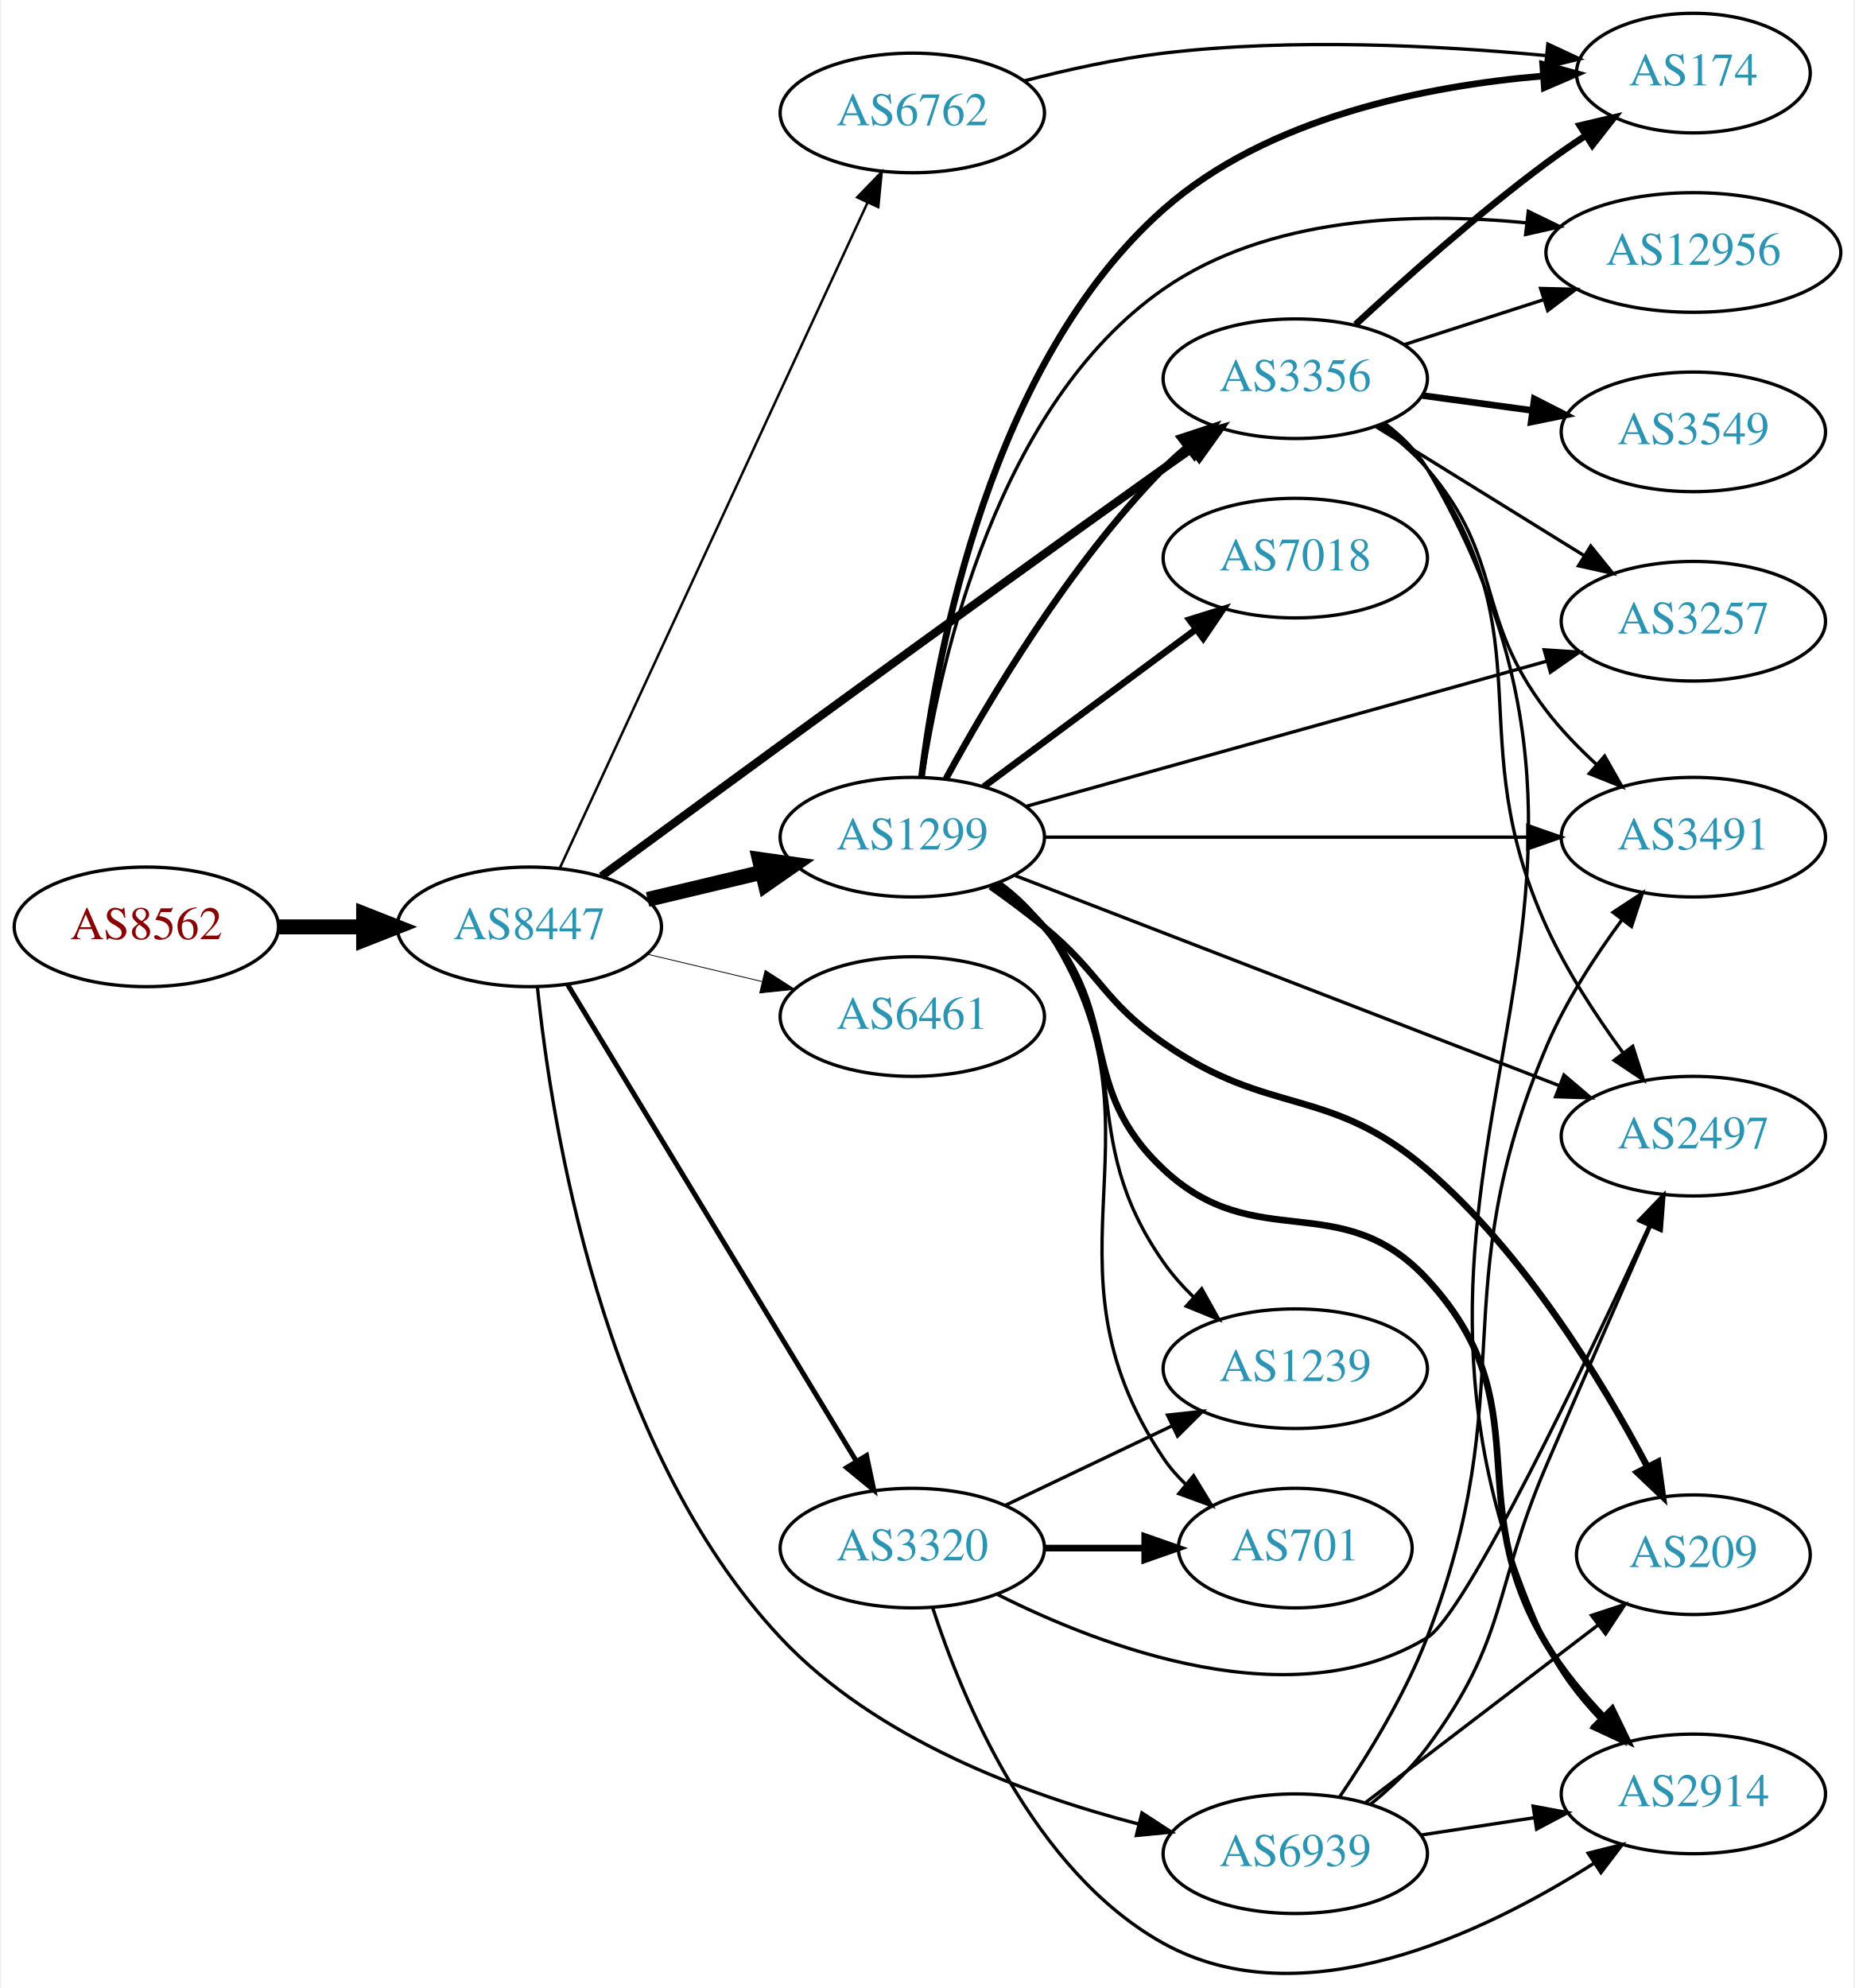
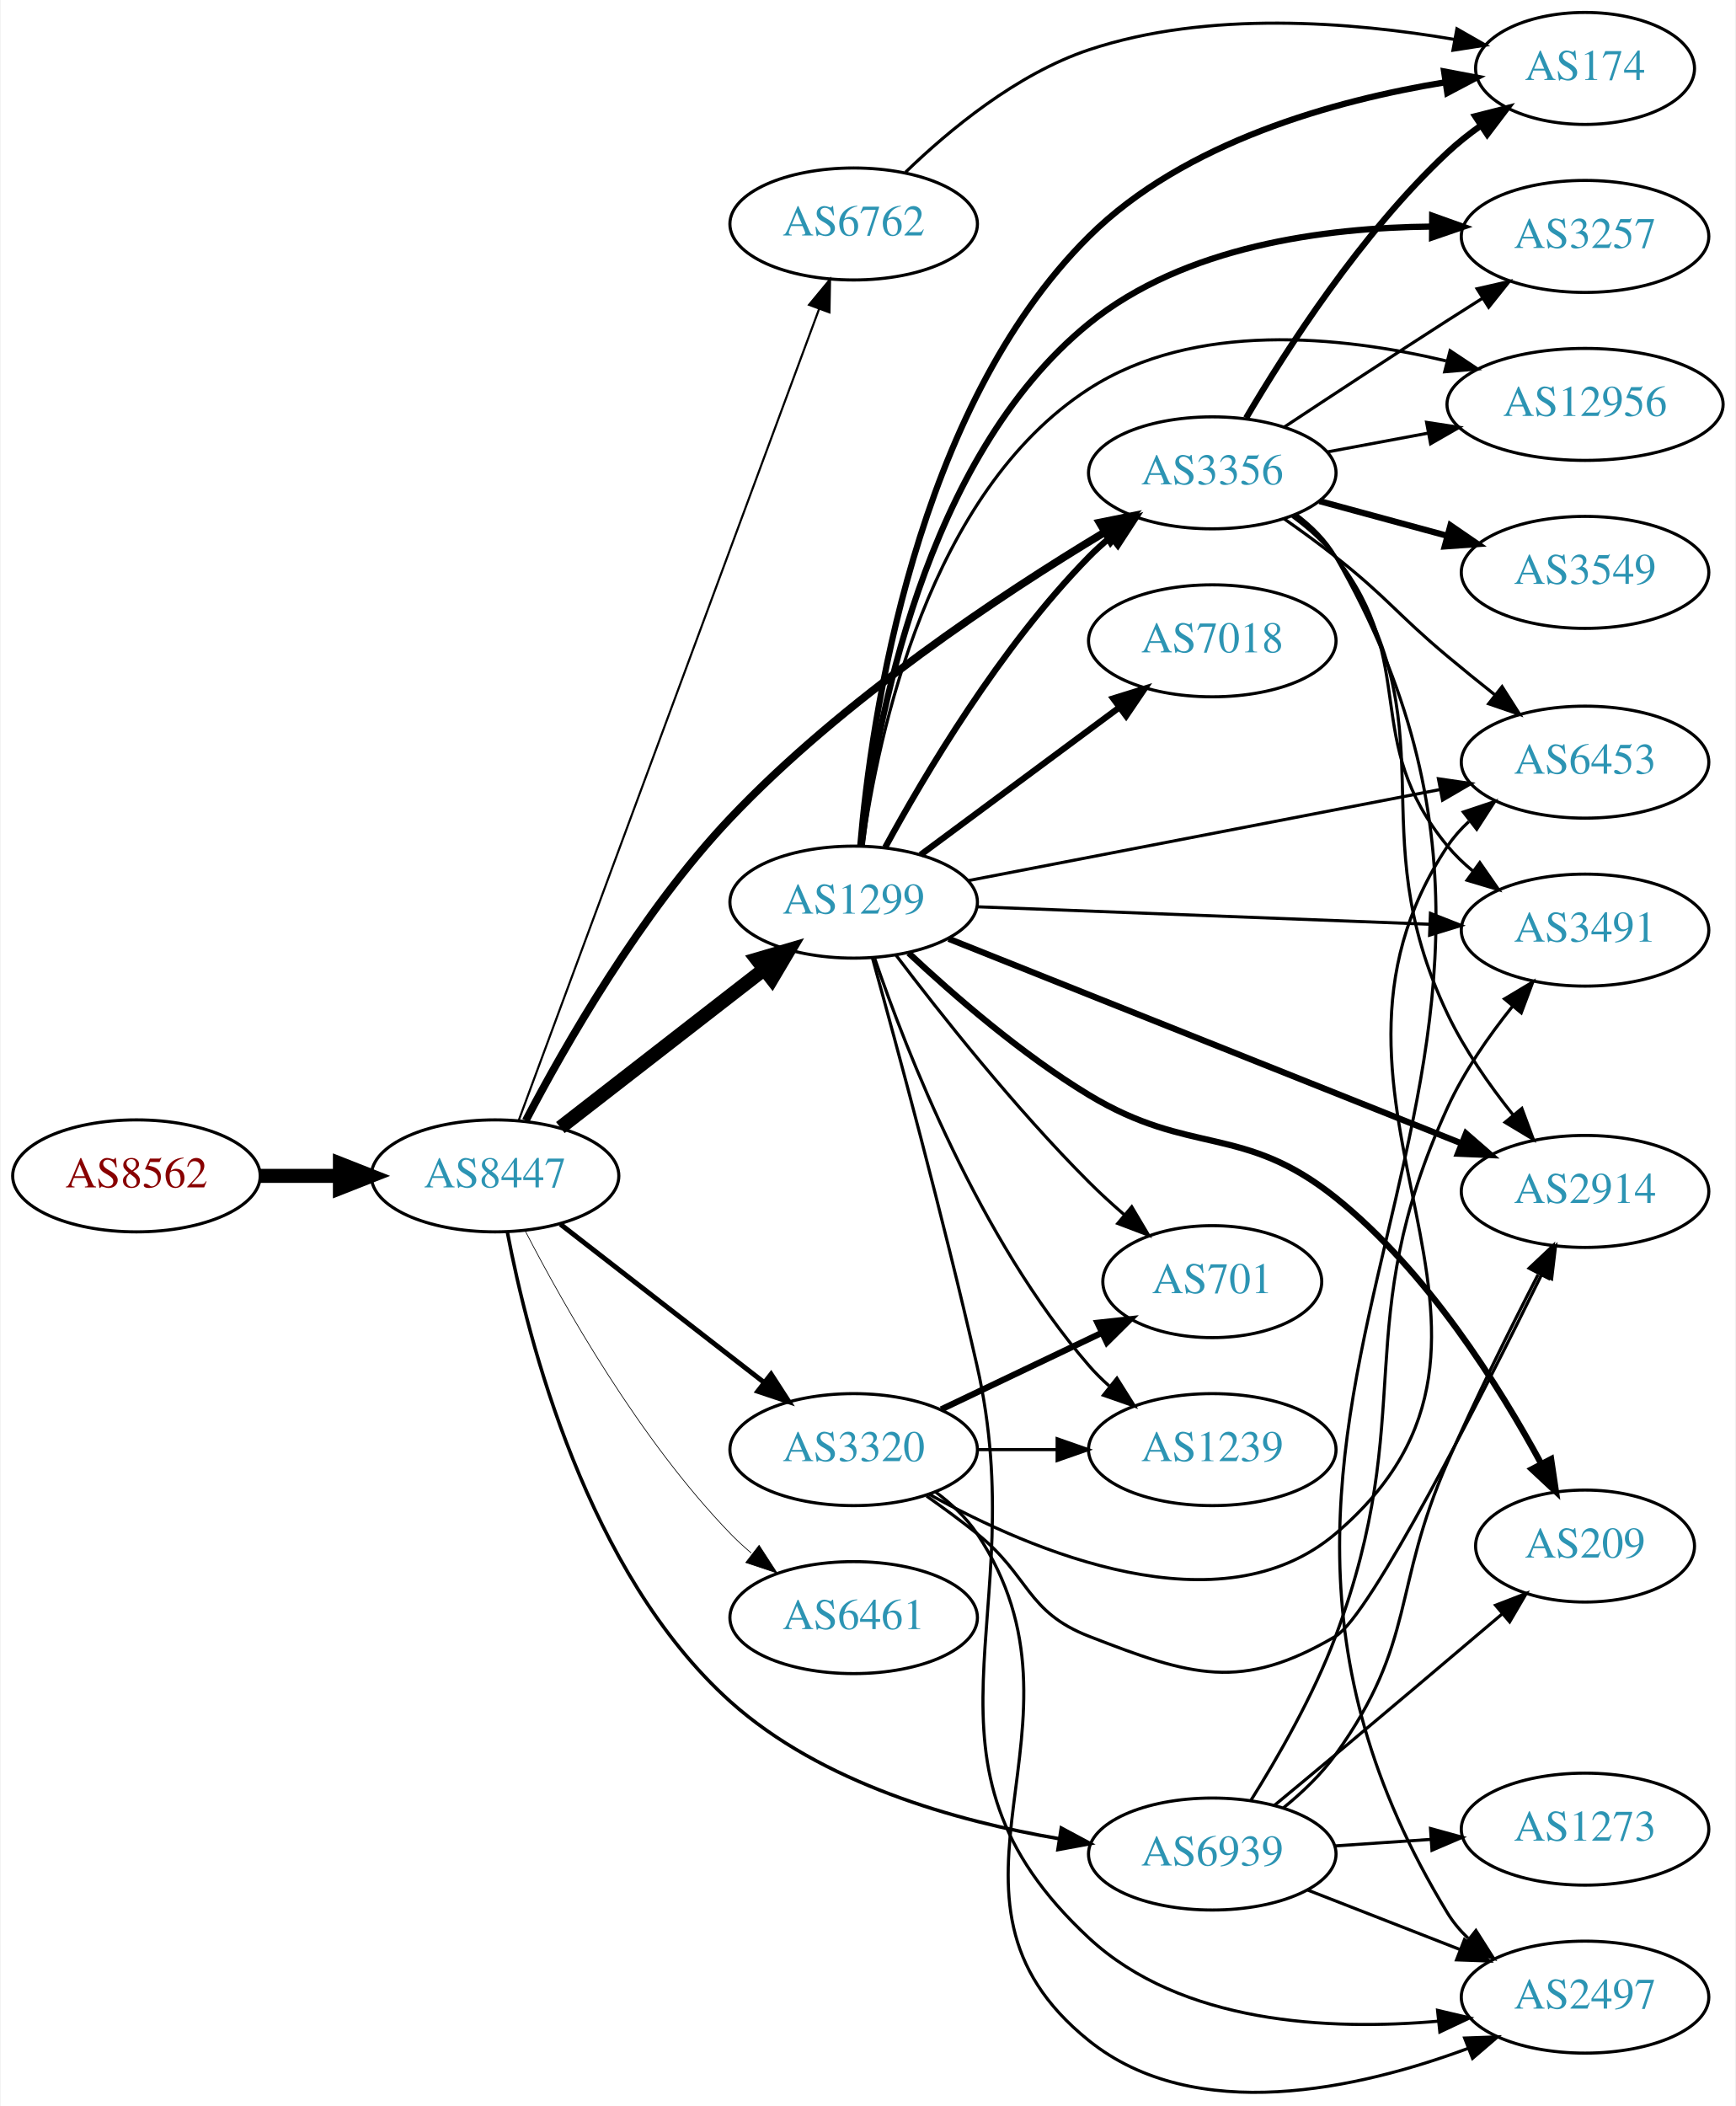
- <svg xmlns="http://www.w3.org/2000/svg" xmlns:xlink="http://www.w3.org/1999/xlink" width="558pt" height="598pt" viewBox="0.00 0.00 557.56 598.42">
-   <g id="graph0" class="graph" transform="scale(1 1) rotate(0) translate(4 594.416)">
-     <polygon fill="white" stroke="none" points="-4,4 -4,-594.416 553.564,-594.416 553.564,4 -4,4" />
+ <svg xmlns="http://www.w3.org/2000/svg" xmlns:xlink="http://www.w3.org/1999/xlink" width="558pt" height="677pt" viewBox="0.00 0.00 557.56 677.00">
+   <g id="graph0" class="graph" transform="scale(1 1) rotate(0) translate(4 673.001)">
+     <polygon fill="white" stroke="none" points="-4,4 -4,-673.001 553.564,-673.001 553.564,4 -4,4" />
    <g id="node1" class="node">
      <g id="a_node1">
        <a xlink:href="/asn/8562" xlink:title="AS8562 ~ A1 Telekom Austria AG [AT]">
-           <ellipse fill="#ffffff" stroke="black" cx="39.647" cy="-315.416" rx="39.794" ry="18" />
-           <text text-anchor="middle" x="39.647" y="-311.716" font-family="Times,serif" font-size="14.00" fill="#880000">AS8562</text>
+           <ellipse fill="#ffffff" stroke="black" cx="39.647" cy="-295.001" rx="39.794" ry="18" />
+           <text text-anchor="middle" x="39.647" y="-291.301" font-family="Times,serif" font-size="14.00" fill="#880000">AS8562</text>
        </a>
      </g>
    </g>
    <g id="node2" class="node">
      <g id="a_node2">
        <a xlink:href="/asn/8447" xlink:title="AS8447 ~ A1 Telekom Austria AG [AT]">
-           <ellipse fill="#ffffff" stroke="black" cx="154.939" cy="-315.416" rx="39.794" ry="18" />
-           <text text-anchor="middle" x="154.939" y="-311.716" font-family="Times,serif" font-size="14.00" fill="#2c94b3">AS8447</text>
+           <ellipse fill="#ffffff" stroke="black" cx="154.939" cy="-295.001" rx="39.794" ry="18" />
+           <text text-anchor="middle" x="154.939" y="-291.301" font-family="Times,serif" font-size="14.00" fill="#2c94b3">AS8447</text>
        </a>
      </g>
    </g>
    <g id="edge1" class="edge">
-       <path fill="none" stroke="black" stroke-width="4.5" d="M79.319,-315.416C87.522,-315.416 96.286,-315.416 104.818,-315.416" />
-       <polygon fill="black" stroke="black" stroke-width="4.5" points="105.057,-319.354 115.057,-315.416 105.057,-311.479 105.057,-319.354" />
+       <path fill="none" stroke="black" stroke-width="4.5" d="M79.319,-295.001C87.522,-295.001 96.286,-295.001 104.818,-295.001" />
+       <polygon fill="black" stroke="black" stroke-width="4.5" points="105.057,-298.938 115.057,-295.001 105.057,-291.063 105.057,-298.938" />
    </g>
    <g id="node3" class="node">
      <g id="a_node3">
        <a xlink:href="/asn/3356" xlink:title="AS3356 ~ Level 3 Parent, LLC [US]">
-           <ellipse fill="#ffffff" stroke="black" cx="385.525" cy="-480.416" rx="39.794" ry="18" />
-           <text text-anchor="middle" x="385.525" y="-476.716" font-family="Times,serif" font-size="14.00" fill="#2c94b3">AS3356</text>
+           <ellipse fill="#ffffff" stroke="black" cx="385.525" cy="-521.001" rx="39.794" ry="18" />
+           <text text-anchor="middle" x="385.525" y="-517.301" font-family="Times,serif" font-size="14.00" fill="#2c94b3">AS3356</text>
        </a>
      </g>
    </g>
    <g id="edge2" class="edge">
-       <path fill="none" stroke="black" stroke-width="2.5" d="M176.647,-330.654C211.456,-356.224 283.969,-409.305 345.879,-453.416 348.697,-455.425 351.639,-457.506 354.586,-459.581" />
-       <polygon fill="black" stroke="black" stroke-width="2.5" points="352.613,-462.472 362.81,-465.35 356.633,-456.742 352.613,-462.472" />
+       <path fill="none" stroke="black" stroke-width="2.475" d="M164.811,-312.764C177.295,-336.639 201.773,-379.591 230.586,-410.001 266.733,-448.15 317.596,-481.852 350.805,-501.838" />
+       <polygon fill="black" stroke="black" stroke-width="2.475" points="349.291,-505.009 359.677,-507.104 352.864,-498.99 349.291,-505.009" />
    </g>
    <g id="node4" class="node">
      <g id="a_node4">
        <a xlink:href="/asn/1299" xlink:title="AS1299 ~ Telia Carrier [EU]">
-           <ellipse fill="#ffffff" stroke="black" cx="270.232" cy="-342.416" rx="39.794" ry="18" />
-           <text text-anchor="middle" x="270.232" y="-338.716" font-family="Times,serif" font-size="14.00" fill="#2c94b3">AS1299</text>
+           <ellipse fill="#ffffff" stroke="black" cx="270.232" cy="-383.001" rx="39.794" ry="18" />
+           <text text-anchor="middle" x="270.232" y="-379.301" font-family="Times,serif" font-size="14.00" fill="#2c94b3">AS1299</text>
        </a>
      </g>
    </g>
    <g id="edge3" class="edge">
-       <path fill="none" stroke="black" stroke-width="4.5" d="M190.547,-323.664C201.418,-326.255 213.572,-329.151 225.015,-331.878" />
-       <polygon fill="black" stroke="black" stroke-width="4.5" points="224.197,-335.731 234.837,-334.219 226.022,-328.071 224.197,-335.731" />
+       <path fill="none" stroke="black" stroke-width="4.5" d="M175.933,-310.531C194.134,-324.668 221.183,-345.678 241.476,-361.441" />
+       <polygon fill="black" stroke="black" stroke-width="4.5" points="239.126,-364.601 249.439,-367.626 243.956,-358.382 239.126,-364.601" />
    </g>
    <g id="node5" class="node">
      <g id="a_node5">
        <a xlink:href="/asn/3320" xlink:title="AS3320 ~ DTAG [DE]">
-           <ellipse fill="#ffffff" stroke="black" cx="270.232" cy="-128.416" rx="39.794" ry="18" />
-           <text text-anchor="middle" x="270.232" y="-124.716" font-family="Times,serif" font-size="14.00" fill="#2c94b3">AS3320</text>
+           <ellipse fill="#ffffff" stroke="black" cx="270.232" cy="-207.001" rx="39.794" ry="18" />
+           <text text-anchor="middle" x="270.232" y="-203.301" font-family="Times,serif" font-size="14.00" fill="#2c94b3">AS3320</text>
        </a>
      </g>
    </g>
    <g id="edge4" class="edge">
-       <path fill="none" stroke="black" stroke-width="1.5" d="M166.395,-298.159C186.325,-265.263 229.859,-193.405 253.387,-154.57" />
-       <polygon fill="black" stroke="black" stroke-width="1.5" points="256.449,-156.27 258.638,-145.904 250.463,-152.643 256.449,-156.27" />
+       <path fill="none" stroke="black" stroke-width="1.575" d="M175.933,-279.47C194.134,-265.333 221.183,-244.323 241.476,-228.56" />
+       <polygon fill="black" stroke="black" stroke-width="1.575" points="243.688,-231.274 249.439,-222.375 239.394,-225.746 243.688,-231.274" />
    </g>
    <g id="node6" class="node">
      <g id="a_node6">
-         <a xlink:href="/asn/6461" xlink:title="AS6461 ~ Zayo Bandwidth [US]">
-           <ellipse fill="#ffffff" stroke="black" cx="270.232" cy="-288.416" rx="39.794" ry="18" />
-           <text text-anchor="middle" x="270.232" y="-284.716" font-family="Times,serif" font-size="14.00" fill="#2c94b3">AS6461</text>
+         <a xlink:href="/asn/6762" xlink:title="AS6762 ~ TELECOM ITALIA SPARKLE S.p.A. [IT]">
+           <ellipse fill="#ffffff" stroke="black" cx="270.232" cy="-601.001" rx="39.794" ry="18" />
+           <text text-anchor="middle" x="270.232" y="-597.301" font-family="Times,serif" font-size="14.00" fill="#2c94b3">AS6762</text>
        </a>
      </g>
    </g>
    <g id="edge5" class="edge">
-       <path fill="none" stroke="black" stroke-width="0.25" d="M190.547,-307.169C201.418,-304.578 213.572,-301.681 225.015,-298.954" />
-       <polygon fill="black" stroke="black" stroke-width="0.25" points="225.921,-302.336 234.837,-296.613 224.298,-295.527 225.921,-302.336" />
+       <path fill="none" stroke="black" stroke-width="0.675" d="M162.52,-312.775C181.488,-364.006 236.364,-512.225 259.14,-573.741" />
+       <polygon fill="black" stroke="black" stroke-width="0.675" points="255.879,-575.014 262.633,-583.177 262.444,-572.584 255.879,-575.014" />
    </g>
    <g id="node7" class="node">
      <g id="a_node7">
-         <a xlink:href="/asn/6762" xlink:title="AS6762 ~ TELECOM ITALIA SPARKLE S.p.A. [IT]">
-           <ellipse fill="#ffffff" stroke="black" cx="270.232" cy="-560.416" rx="39.794" ry="18" />
-           <text text-anchor="middle" x="270.232" y="-556.716" font-family="Times,serif" font-size="14.00" fill="#2c94b3">AS6762</text>
+         <a xlink:href="/asn/6461" xlink:title="AS6461 ~ Zayo Bandwidth [US]">
+           <ellipse fill="#ffffff" stroke="black" cx="270.232" cy="-153.001" rx="39.794" ry="18" />
+           <text text-anchor="middle" x="270.232" y="-149.301" font-family="Times,serif" font-size="14.00" fill="#2c94b3">AS6461</text>
        </a>
      </g>
    </g>
    <g id="edge6" class="edge">
-       <path fill="none" stroke="black" stroke-width="0.75" d="M164.087,-333.036C183.637,-375.312 233.311,-482.735 256.696,-533.307" />
-       <polygon fill="black" stroke="black" stroke-width="0.75" points="253.632,-535.02 261.006,-542.627 259.986,-532.081 253.632,-535.02" />
+       <path fill="none" stroke="black" stroke-width="0.225" d="M164.723,-277.153C177.108,-253.183 201.472,-210.123 230.586,-180.001 232.666,-177.849 234.94,-175.761 237.31,-173.763" />
+       <polygon fill="black" stroke="black" stroke-width="0.225" points="239.83,-176.238 245.598,-167.35 235.547,-170.701 239.83,-176.238" />
    </g>
    <g id="node8" class="node">
      <g id="a_node8">
        <a xlink:href="/asn/6939" xlink:title="AS6939 ~ Hurricane Electric LLC [US]">
-           <ellipse fill="#ffffff" stroke="black" cx="385.525" cy="-36.416" rx="39.794" ry="18" />
-           <text text-anchor="middle" x="385.525" y="-32.716" font-family="Times,serif" font-size="14.00" fill="#2c94b3">AS6939</text>
+           <ellipse fill="#ffffff" stroke="black" cx="385.525" cy="-77.001" rx="39.794" ry="18" />
+           <text text-anchor="middle" x="385.525" y="-73.3" font-family="Times,serif" font-size="14.00" fill="#2c94b3">AS6939</text>
        </a>
      </g>
    </g>
    <g id="edge7" class="edge">
-       <path fill="none" stroke="black" d="M157.364,-297.415C161.47,-257.143 176.746,-158.813 230.586,-101.416 259.218,-70.893 304.464,-54.13 338.508,-45.311" />
-       <polygon fill="black" stroke="black" points="339.356,-48.707 348.235,-42.926 337.689,-41.908 339.356,-48.707" />
+       <path fill="none" stroke="black" stroke-width="1.125" d="M158.907,-276.846C165.485,-242.409 184.519,-167.353 230.586,-126.001 259.809,-99.768 303.115,-87.573 336.357,-81.907" />
+       <polygon fill="black" stroke="black" stroke-width="1.125" points="336.984,-85.352 346.324,-80.35 335.904,-78.436 336.984,-85.352" />
    </g>
    <g id="node9" class="node">
      <g id="a_node9">
-         <a xlink:href="/asn/12956" xlink:title="AS12956 ~ TELXIUS [ES]">
-           <ellipse fill="#ffffff" stroke="black" cx="505.368" cy="-518.416" rx="44.393" ry="18" />
-           <text text-anchor="middle" x="505.368" y="-514.716" font-family="Times,serif" font-size="14.00" fill="#2c94b3">AS12956</text>
+         <a xlink:href="/asn/2914" xlink:title="AS2914 ~ NTT America, Inc. [US]">
+           <ellipse fill="#ffffff" stroke="black" cx="505.368" cy="-290.001" rx="39.794" ry="18" />
+           <text text-anchor="middle" x="505.368" y="-286.301" font-family="Times,serif" font-size="14.00" fill="#2c94b3">AS2914</text>
        </a>
      </g>
    </g>
    <g id="edge8" class="edge">
-       <path fill="none" stroke="black" d="M418.415,-490.7C431.25,-494.839 446.27,-499.682 460.132,-504.152" />
-       <polygon fill="black" stroke="black" points="459.381,-507.587 469.972,-507.325 461.529,-500.925 459.381,-507.587" />
+       <path fill="none" stroke="black" d="M411.762,-507.338C416.822,-503.597 421.657,-499.132 425.172,-494.001 463.184,-438.507 432.258,-407.733 461.172,-347.001 466.621,-335.555 474.594,-324.173 482.211,-314.624" />
+       <polygon fill="black" stroke="black" points="485.052,-316.681 488.741,-306.749 479.663,-312.213 485.052,-316.681" />
    </g>
    <g id="node10" class="node">
      <g id="a_node10">
-         <a xlink:href="/asn/3549" xlink:title="AS3549 ~ Level 3 Parent, LLC [US]">
-           <ellipse fill="#ffffff" stroke="black" cx="505.368" cy="-464.416" rx="39.794" ry="18" />
-           <text text-anchor="middle" x="505.368" y="-460.716" font-family="Times,serif" font-size="14.00" fill="#2c94b3">AS3549</text>
+         <a xlink:href="/asn/3257" xlink:title="AS3257 ~ GTT [DE]">
+           <ellipse fill="#ffffff" stroke="black" cx="505.368" cy="-597.001" rx="39.794" ry="18" />
+           <text text-anchor="middle" x="505.368" y="-593.301" font-family="Times,serif" font-size="14.00" fill="#2c94b3">AS3257</text>
        </a>
      </g>
    </g>
    <g id="edge9" class="edge">
-       <path fill="none" stroke="black" stroke-width="2" d="M423.811,-475.354C434.343,-473.924 445.946,-472.349 456.986,-470.85" />
-       <polygon fill="black" stroke="black" stroke-width="2" points="457.482,-474.315 466.92,-469.501 456.54,-467.378 457.482,-474.315" />
+       <path fill="none" stroke="black" d="M408.652,-535.71C423.462,-545.509 443.419,-558.628 461.172,-570.001 464.774,-572.308 468.558,-574.708 472.325,-577.083" />
+       <polygon fill="black" stroke="black" points="470.663,-580.171 480.993,-582.522 474.383,-574.242 470.663,-580.171" />
    </g>
    <g id="node11" class="node">
      <g id="a_node11">
-         <a xlink:href="/asn/2914" xlink:title="AS2914 ~ NTT America, Inc. [US]">
-           <ellipse fill="#ffffff" stroke="black" cx="505.368" cy="-54.416" rx="39.794" ry="18" />
-           <text text-anchor="middle" x="505.368" y="-50.716" font-family="Times,serif" font-size="14.00" fill="#2c94b3">AS2914</text>
+         <a xlink:href="/asn/12956" xlink:title="AS12956 ~ TELXIUS [ES]">
+           <ellipse fill="#ffffff" stroke="black" cx="505.368" cy="-543.001" rx="44.393" ry="18" />
+           <text text-anchor="middle" x="505.368" y="-539.301" font-family="Times,serif" font-size="14.00" fill="#2c94b3">AS12956</text>
        </a>
      </g>
    </g>
    <g id="edge10" class="edge">
-       <path fill="none" stroke="black" d="M412.303,-467.097C417.335,-463.338 422.021,-458.78 425.172,-453.416 505.278,-317.061 394.794,-242.956 461.172,-99.416 464.962,-91.221 470.865,-83.591 477.102,-77.027" />
-       <polygon fill="black" stroke="black" points="479.756,-79.328 484.472,-69.841 474.869,-74.316 479.756,-79.328" />
+       <path fill="none" stroke="black" d="M422.522,-527.721C432.783,-529.636 444.143,-531.757 455.051,-533.794" />
+       <polygon fill="black" stroke="black" points="454.425,-537.237 464.898,-535.632 455.71,-530.356 454.425,-537.237" />
    </g>
    <g id="node12" class="node">
      <g id="a_node12">
-         <a xlink:href="/asn/3257" xlink:title="AS3257 ~ GTT [DE]">
-           <ellipse fill="#ffffff" stroke="black" cx="505.368" cy="-407.416" rx="39.794" ry="18" />
-           <text text-anchor="middle" x="505.368" y="-403.716" font-family="Times,serif" font-size="14.00" fill="#2c94b3">AS3257</text>
+         <a xlink:href="/asn/3549" xlink:title="AS3549 ~ Level 3 Parent, LLC [US]">
+           <ellipse fill="#ffffff" stroke="black" cx="505.368" cy="-489.001" rx="39.794" ry="18" />
+           <text text-anchor="middle" x="505.368" y="-485.301" font-family="Times,serif" font-size="14.00" fill="#2c94b3">AS3549</text>
        </a>
      </g>
    </g>
    <g id="edge11" class="edge">
-       <path fill="none" stroke="black" d="M409.807,-465.994C427.723,-454.896 452.68,-439.436 472.456,-427.185" />
-       <polygon fill="black" stroke="black" points="474.477,-430.05 481.134,-421.809 470.79,-424.1 474.477,-430.05" />
+       <path fill="none" stroke="black" stroke-width="2" d="M419.979,-511.916C432.668,-508.471 447.307,-504.495 460.794,-500.833" />
+       <polygon fill="black" stroke="black" stroke-width="2" points="462.097,-504.106 470.831,-498.108 460.263,-497.351 462.097,-504.106" />
    </g>
    <g id="node13" class="node">
      <g id="a_node13">
-         <a xlink:href="/asn/3491" xlink:title="AS3491 ~ PCCW Global, Inc. [US]">
-           <ellipse fill="#ffffff" stroke="black" cx="505.368" cy="-342.416" rx="39.794" ry="18" />
-           <text text-anchor="middle" x="505.368" y="-338.716" font-family="Times,serif" font-size="14.00" fill="#2c94b3">AS3491</text>
+         <a xlink:href="/asn/174" xlink:title="AS174 ~ Cogent Communications [US]">
+           <ellipse fill="#ffffff" stroke="black" cx="505.368" cy="-651.001" rx="35.194" ry="18" />
+           <text text-anchor="middle" x="505.368" y="-647.301" font-family="Times,serif" font-size="14.00" fill="#2c94b3">AS174</text>
        </a>
      </g>
    </g>
    <g id="edge12" class="edge">
-       <path fill="none" stroke="black" d="M410.562,-466.433C415.8,-462.658 421.013,-458.26 425.172,-453.416 448.74,-425.972 439.172,-409.133 461.172,-380.416 465.498,-374.77 470.76,-369.324 476.103,-364.404" />
-       <polygon fill="black" stroke="black" points="478.655,-366.822 483.888,-357.61 474.052,-361.548 478.655,-366.822" />
+       <path fill="none" stroke="black" stroke-width="2" d="M396.394,-538.618C409.256,-560.492 433.409,-598.077 461.172,-624.001 464.46,-627.071 468.148,-629.988 471.946,-632.69" />
+       <polygon fill="black" stroke="black" stroke-width="2" points="470.055,-635.636 480.325,-638.241 473.921,-629.8 470.055,-635.636" />
    </g>
    <g id="node14" class="node">
      <g id="a_node14">
        <a xlink:href="/asn/2497" xlink:title="AS2497 ~ Internet Initiative Japan Inc. [JP]">
-           <ellipse fill="#ffffff" stroke="black" cx="505.368" cy="-252.416" rx="39.794" ry="18" />
-           <text text-anchor="middle" x="505.368" y="-248.716" font-family="Times,serif" font-size="14.00" fill="#2c94b3">AS2497</text>
+           <ellipse fill="#ffffff" stroke="black" cx="505.368" cy="-31" rx="39.794" ry="18" />
+           <text text-anchor="middle" x="505.368" y="-27.3" font-family="Times,serif" font-size="14.00" fill="#2c94b3">AS2497</text>
        </a>
      </g>
    </g>
    <g id="edge13" class="edge">
-       <path fill="none" stroke="black" d="M411.705,-466.714C416.768,-462.975 421.618,-458.522 425.172,-453.416 461.384,-401.393 434.857,-373.082 461.172,-315.416 467.21,-302.184 476.004,-288.726 484.083,-277.664" />
-       <polygon fill="black" stroke="black" points="487.12,-279.45 490.343,-269.357 481.529,-275.237 487.12,-279.45" />
+       <path fill="none" stroke="black" d="M412.378,-507.725C417.407,-503.964 422.072,-499.393 425.172,-494.001 522.068,-325.427 359.995,-224.04 461.172,-58.001 462.967,-55.055 465.217,-52.381 467.743,-49.963" />
+       <polygon fill="black" stroke="black" points="470.289,-52.411 475.965,-43.465 465.949,-46.919 470.289,-52.411" />
    </g>
    <g id="node15" class="node">
      <g id="a_node15">
-         <a xlink:href="/asn/174" xlink:title="AS174 ~ Cogent Communications [US]">
-           <ellipse fill="#ffffff" stroke="black" cx="505.368" cy="-572.416" rx="35.194" ry="18" />
-           <text text-anchor="middle" x="505.368" y="-568.716" font-family="Times,serif" font-size="14.00" fill="#2c94b3">AS174</text>
+         <a xlink:href="/asn/3491" xlink:title="AS3491 ~ PCCW Global, Inc. [US]">
+           <ellipse fill="#ffffff" stroke="black" cx="505.368" cy="-374.001" rx="39.794" ry="18" />
+           <text text-anchor="middle" x="505.368" y="-370.301" font-family="Times,serif" font-size="14.00" fill="#2c94b3">AS3491</text>
        </a>
      </g>
    </g>
    <g id="edge14" class="edge">
-       <path fill="none" stroke="black" stroke-width="2" d="M403.667,-496.729C418.391,-510.395 440.459,-530.074 461.172,-545.416 464.869,-548.155 468.848,-550.896 472.842,-553.525" />
-       <polygon fill="black" stroke="black" stroke-width="2" points="471.191,-556.624 481.502,-559.057 474.959,-550.725 471.191,-556.624" />
-     </g>
-     <g id="edge22" class="edge">
-       <path fill="none" stroke="black" stroke-width="2" d="M280.369,-360.015C292.974,-383.2 317.399,-424.425 345.879,-453.416 347.976,-455.551 350.262,-457.627 352.641,-459.617" />
-       <polygon fill="black" stroke="black" stroke-width="2" points="350.887,-462.684 360.945,-466.014 355.159,-457.138 350.887,-462.684" />
-     </g>
-     <g id="edge16" class="edge">
-       <path fill="none" stroke="black" d="M273.394,-360.364C278.667,-395.397 295.672,-472.503 345.879,-507.416 377.38,-529.322 421.444,-530.669 455.117,-527.332" />
-       <polygon fill="black" stroke="black" points="455.677,-530.79 465.208,-526.163 454.872,-523.837 455.677,-530.79" />
-     </g>
-     <g id="edge19" class="edge">
-       <path fill="none" stroke="black" stroke-width="2" d="M295.269,-328.433C300.507,-324.658 305.72,-320.26 309.879,-315.416 333.447,-287.972 319.497,-267.168 345.879,-242.416 373.717,-216.299 399.255,-237.441 425.172,-209.416 460.098,-171.65 434.697,-143.521 461.172,-99.416 465.819,-91.675 472.021,-84.203 478.272,-77.646" />
-       <polygon fill="black" stroke="black" stroke-width="2" points="480.925,-79.943 485.542,-70.408 475.986,-74.983 480.925,-79.943" />
-     </g>
-     <g id="edge21" class="edge">
-       <path fill="none" stroke="black" d="M304.635,-351.729C345.838,-363.217 415.966,-382.769 461.212,-395.384" />
-       <polygon fill="black" stroke="black" points="460.455,-398.806 471.027,-398.121 462.335,-392.064 460.455,-398.806" />
-     </g>
-     <g id="edge17" class="edge">
-       <path fill="none" stroke="black" d="M309.992,-342.416C349.908,-342.416 412.226,-342.416 455.498,-342.416" />
-       <polygon fill="black" stroke="black" points="455.516,-345.917 465.516,-342.416 455.516,-338.917 455.516,-345.917" />
-     </g>
-     <g id="edge20" class="edge">
-       <path fill="none" stroke="black" d="M301.234,-330.835C343.026,-314.701 418.828,-285.438 465.083,-267.582" />
-       <polygon fill="black" stroke="black" points="466.413,-270.82 474.482,-263.954 463.892,-264.29 466.413,-270.82" />
-     </g>
-     <g id="edge15" class="edge">
-       <path fill="none" stroke="black" stroke-width="2" d="M273.002,-360.571C277.673,-398.278 293.808,-485.386 345.879,-531.416 377.238,-559.137 424.965,-568.533 459.851,-571.513" />
-       <polygon fill="black" stroke="black" stroke-width="2" points="460.012,-575.033 470.234,-572.245 460.505,-568.05 460.012,-575.033" />
+       <path fill="none" stroke="black" d="M411.282,-506.986C416.367,-503.263 421.333,-498.895 425.172,-494.001 452.527,-459.127 432.934,-435.163 461.172,-401.001 463.567,-398.104 466.357,-395.424 469.345,-392.97" />
+       <polygon fill="black" stroke="black" points="471.535,-395.706 477.582,-387.006 467.43,-390.036 471.535,-395.706" />
    </g>
    <g id="node16" class="node">
      <g id="a_node16">
-         <a xlink:href="/asn/7018" xlink:title="AS7018 ~ AT&amp;T Services, Inc. [US]">
-           <ellipse fill="#ffffff" stroke="black" cx="385.525" cy="-426.416" rx="39.794" ry="18" />
-           <text text-anchor="middle" x="385.525" y="-422.716" font-family="Times,serif" font-size="14.00" fill="#2c94b3">AS7018</text>
-         </a>
-       </g>
+         <a xlink:href="/asn/6453" xlink:title="AS6453 ~ TATA COMMUNICATIONS (AMERICA) INC [US]">
+           <ellipse fill="#ffffff" stroke="black" cx="505.368" cy="-428.001" rx="39.794" ry="18" />
+           <text text-anchor="middle" x="505.368" y="-424.301" font-family="Times,serif" font-size="14.00" fill="#2c94b3">AS6453</text>
+         </a>
+       </g>
+     </g>
+     <g id="edge15" class="edge">
+       <path fill="none" stroke="black" d="M408.516,-506.3C414.046,-502.424 419.904,-498.159 425.172,-494.001 441.975,-480.737 444.754,-475.738 461.172,-462.001 466.071,-457.901 471.362,-453.621 476.504,-449.535" />
+       <polygon fill="black" stroke="black" points="478.695,-452.264 484.385,-443.327 474.363,-446.765 478.695,-452.264" />
+     </g>
+     <g id="edge24" class="edge">
+       <path fill="none" stroke="black" stroke-width="2" d="M280.369,-400.599C292.974,-423.784 317.399,-465.009 345.879,-494.001 347.976,-496.135 350.262,-498.211 352.641,-500.201" />
+       <polygon fill="black" stroke="black" stroke-width="2" points="350.887,-503.268 360.945,-506.598 355.159,-497.722 350.887,-503.268" />
+     </g>
+     <g id="edge16" class="edge">
+       <path fill="none" stroke="black" stroke-width="2" d="M300.759,-371.222C342.626,-354.521 419.296,-323.937 465.669,-305.438" />
+       <polygon fill="black" stroke="black" stroke-width="2" points="467.089,-308.64 475.081,-301.683 464.496,-302.138 467.089,-308.64" />
+     </g>
+     <g id="edge21" class="edge">
+       <path fill="none" stroke="black" stroke-width="2" d="M272.82,-401.2C277.147,-438.939 292.666,-525.792 345.879,-569.001 376.545,-593.901 421.676,-599.838 455.943,-600.163" />
+       <polygon fill="black" stroke="black" stroke-width="2" points="456.223,-603.662 466.201,-600.099 456.179,-596.662 456.223,-603.662" />
    </g>
    <g id="edge18" class="edge">
-       <path fill="none" stroke="black" stroke-width="2" d="M291.749,-357.628C309.603,-370.866 335.676,-390.198 355.639,-404.999" />
-       <polygon fill="black" stroke="black" stroke-width="2" points="353.661,-407.89 363.779,-411.034 357.83,-402.266 353.661,-407.89" />
+       <path fill="none" stroke="black" d="M273.152,-400.979C278.016,-436.425 294.361,-514.763 345.879,-548.001 379.736,-569.844 426.683,-565.077 460.687,-556.986" />
+       <polygon fill="black" stroke="black" points="461.978,-560.269 470.795,-554.395 460.239,-553.488 461.978,-560.269" />
+     </g>
+     <g id="edge17" class="edge">
+       <path fill="none" stroke="black" stroke-width="2" d="M272.342,-400.977C275.814,-441.631 289.892,-541.417 345.879,-597.001 376.577,-627.477 425.139,-640.769 460.424,-646.556" />
+       <polygon fill="black" stroke="black" stroke-width="2" points="460.047,-650.039 470.456,-648.06 461.085,-643.116 460.047,-650.039" />
+     </g>
+     <g id="edge27" class="edge">
+       <path fill="none" stroke="black" d="M276.224,-365.196C283.949,-337.337 299.04,-281.689 309.879,-234.001 328.348,-152.745 284.82,-106.706 345.879,-50.001 375.542,-22.452 422.958,-20.157 458.208,-23.264" />
+       <polygon fill="black" stroke="black" points="457.951,-26.757 468.263,-24.324 458.684,-19.795 457.951,-26.757" />
+     </g>
+     <g id="edge26" class="edge">
+       <path fill="none" stroke="black" d="M309.992,-381.504C349.908,-379.963 412.226,-377.558 455.498,-375.887" />
+       <polygon fill="black" stroke="black" points="455.658,-379.384 465.516,-375.5 455.388,-372.389 455.658,-379.384" />
+     </g>
+     <g id="edge23" class="edge">
+       <path fill="none" stroke="black" d="M306.894,-389.884C347.602,-397.742 414.286,-410.613 458.747,-419.195" />
+       <polygon fill="black" stroke="black" points="458.228,-422.659 468.71,-421.118 459.554,-415.786 458.228,-422.659" />
    </g>
    <g id="node17" class="node">
      <g id="a_node17">
        <a xlink:href="/asn/1239" xlink:title="AS1239 ~ Sprint [US]">
-           <ellipse fill="#ffffff" stroke="black" cx="385.525" cy="-182.416" rx="39.794" ry="18" />
-           <text text-anchor="middle" x="385.525" y="-178.716" font-family="Times,serif" font-size="14.00" fill="#2c94b3">AS1239</text>
-         </a>
-       </g>
-     </g>
-     <g id="edge23" class="edge">
-       <path fill="none" stroke="black" d="M296.087,-328.477C301.167,-324.751 306.106,-320.362 309.879,-315.416 338.783,-277.528 318.548,-253.455 345.879,-214.416 348.478,-210.703 351.618,-207.178 354.97,-203.917" />
-       <polygon fill="black" stroke="black" points="357.355,-206.48 362.522,-197.231 352.714,-201.239 357.355,-206.48" />
+           <ellipse fill="#ffffff" stroke="black" cx="385.525" cy="-207.001" rx="39.794" ry="18" />
+           <text text-anchor="middle" x="385.525" y="-203.301" font-family="Times,serif" font-size="14.00" fill="#2c94b3">AS1239</text>
+         </a>
+       </g>
+     </g>
+     <g id="edge19" class="edge">
+       <path fill="none" stroke="black" d="M277.031,-364.804C287.23,-334.923 310.69,-274.717 345.879,-234.001 347.836,-231.736 350.022,-229.568 352.332,-227.515" />
+       <polygon fill="black" stroke="black" points="354.868,-229.97 360.51,-221.003 350.507,-224.494 354.868,-229.97" />
    </g>
    <g id="node18" class="node">
      <g id="a_node18">
        <a xlink:href="/asn/209" xlink:title="AS209 ~ CenturyLink Communications, LLC [US]">
-           <ellipse fill="#ffffff" stroke="black" cx="505.368" cy="-126.416" rx="35.194" ry="18" />
-           <text text-anchor="middle" x="505.368" y="-122.716" font-family="Times,serif" font-size="14.00" fill="#2c94b3">AS209</text>
-         </a>
-       </g>
-     </g>
-     <g id="edge24" class="edge">
-       <path fill="none" stroke="black" stroke-width="2" d="M293.758,-327.593C299.164,-323.788 304.831,-319.587 309.879,-315.416 327.082,-301.202 327.577,-293.184 345.879,-280.416 377.93,-258.058 395.519,-267.87 425.172,-242.416 454.541,-217.207 477.935,-178.666 491.474,-153.016" />
-       <polygon fill="black" stroke="black" stroke-width="2" points="494.716,-154.365 496.173,-143.871 488.49,-151.166 494.716,-154.365" />
+           <ellipse fill="#ffffff" stroke="black" cx="505.368" cy="-176.001" rx="35.194" ry="18" />
+           <text text-anchor="middle" x="505.368" y="-172.301" font-family="Times,serif" font-size="14.00" fill="#2c94b3">AS209</text>
+         </a>
+       </g>
+     </g>
+     <g id="edge20" class="edge">
+       <path fill="none" stroke="black" stroke-width="2" d="M287.905,-366.638C302.342,-353.113 324.253,-334.074 345.879,-321.001 378.545,-301.253 395.367,-311.849 425.172,-288.001 454.521,-264.517 477.784,-227.416 491.31,-202.416" />
+       <polygon fill="black" stroke="black" stroke-width="2" points="494.452,-203.961 496.01,-193.481 488.257,-200.702 494.452,-203.961" />
    </g>
    <g id="node19" class="node">
      <g id="a_node19">
+         <a xlink:href="/asn/7018" xlink:title="AS7018 ~ AT&amp;T Services, Inc. [US]">
+           <ellipse fill="#ffffff" stroke="black" cx="385.525" cy="-467.001" rx="39.794" ry="18" />
+           <text text-anchor="middle" x="385.525" y="-463.301" font-family="Times,serif" font-size="14.00" fill="#2c94b3">AS7018</text>
+         </a>
+       </g>
+     </g>
+     <g id="edge22" class="edge">
+       <path fill="none" stroke="black" stroke-width="2" d="M291.749,-398.212C309.603,-411.45 335.676,-430.782 355.639,-445.583" />
+       <polygon fill="black" stroke="black" stroke-width="2" points="353.661,-448.474 363.779,-451.618 357.83,-442.851 353.661,-448.474" />
+     </g>
+     <g id="node20" class="node">
+       <g id="a_node20">
        <a xlink:href="/asn/701" xlink:title="AS701 ~ UUNET [US]">
-           <ellipse fill="#ffffff" stroke="black" cx="385.525" cy="-128.416" rx="35.194" ry="18" />
-           <text text-anchor="middle" x="385.525" y="-124.716" font-family="Times,serif" font-size="14.00" fill="#2c94b3">AS701</text>
+           <ellipse fill="#ffffff" stroke="black" cx="385.525" cy="-261.001" rx="35.194" ry="18" />
+           <text text-anchor="middle" x="385.525" y="-257.301" font-family="Times,serif" font-size="14.00" fill="#2c94b3">AS701</text>
        </a>
      </g>
    </g>
    <g id="edge25" class="edge">
-       <path fill="none" stroke="black" d="M296.541,-328.803C301.598,-325.059 306.412,-320.581 309.879,-315.416 350.501,-254.897 305.257,-215.936 345.879,-155.416 347.749,-152.63 350.012,-150.044 352.493,-147.665" />
-       <polygon fill="black" stroke="black" points="354.91,-150.208 360.418,-141.157 350.468,-144.798 354.91,-150.208" />
+       <path fill="none" stroke="black" d="M283.841,-365.943C298.024,-347.22 322.185,-316.675 345.879,-293.001 349.391,-289.491 353.256,-285.958 357.141,-282.586" />
+       <polygon fill="black" stroke="black" points="359.635,-285.062 365.039,-275.949 355.132,-279.702 359.635,-285.062" />
    </g>
    <g id="edge28" class="edge">
-       <path fill="none" stroke="black" d="M276.307,-110.627C285.229,-83.11 306.613,-31.138 345.879,-9.416 387.631,13.68 442.267,-12.432 475.267,-33.428" />
-       <polygon fill="black" stroke="black" points="473.697,-36.586 483.972,-39.169 477.551,-30.742 473.697,-36.586" />
-     </g>
-     <g id="edge26" class="edge">
-       <path fill="none" stroke="black" d="M295.785,-114.5C327.849,-98.362 384.656,-76.916 425.172,-101.416 436.868,-108.489 472.909,-183.952 492.08,-225.443" />
-       <polygon fill="black" stroke="black" points="488.986,-227.091 496.344,-234.714 495.345,-224.166 488.986,-227.091" />
-     </g>
-     <g id="edge27" class="edge">
-       <path fill="none" stroke="black" d="M298.369,-141.351C313.363,-148.497 332.184,-157.468 348.407,-165.201" />
-       <polygon fill="black" stroke="black" points="347.077,-168.444 357.61,-169.588 350.089,-162.125 347.077,-168.444" />
+       <path fill="none" stroke="black" d="M293.672,-192.071C299.081,-188.27 304.771,-184.097 309.879,-180.001 326.812,-166.422 325.65,-154.869 345.879,-147.001 378.723,-134.225 394.81,-129.109 425.172,-147.001 436.329,-153.575 471.838,-223.474 491.3,-263.052" />
+       <polygon fill="black" stroke="black" points="488.338,-264.961 495.878,-272.404 494.625,-261.884 488.338,-264.961" />
+     </g>
+     <g id="edge31" class="edge">
+       <path fill="none" stroke="black" d="M296.556,-193.397C301.612,-189.653 306.422,-185.172 309.879,-180.001 351.105,-118.319 288.038,-63.461 345.879,-17 380.032,10.433 432.693,-1.496 467.825,-14.546" />
+       <polygon fill="black" stroke="black" points="466.651,-17.845 477.239,-18.225 469.198,-11.325 466.651,-17.845" />
+     </g>
+     <g id="edge32" class="edge">
+       <path fill="none" stroke="black" d="M294.592,-192.603C327.651,-174.275 388.17,-148.539 425.172,-180.001 500.987,-244.465 406.068,-318.132 461.172,-401.001 463.082,-403.873 465.412,-406.496 467.991,-408.88" />
+       <polygon fill="black" stroke="black" points="466.251,-411.961 476.298,-415.324 470.542,-406.43 466.251,-411.961" />
+     </g>
+     <g id="edge30" class="edge">
+       <path fill="none" stroke="black" d="M309.905,-207.001C318.108,-207.001 326.872,-207.001 335.404,-207.001" />
+       <polygon fill="black" stroke="black" points="335.643,-210.501 345.643,-207.001 335.643,-203.501 335.643,-210.501" />
    </g>
    <g id="edge29" class="edge">
-       <path fill="none" stroke="black" stroke-width="2" d="M309.905,-128.416C319.61,-128.416 330.101,-128.416 340.064,-128.416" />
-       <polygon fill="black" stroke="black" stroke-width="2" points="340.2,-131.917 350.2,-128.416 340.2,-124.917 340.2,-131.917" />
+       <path fill="none" stroke="black" stroke-width="2" d="M298.369,-219.935C313.801,-227.29 333.286,-236.578 349.821,-244.459" />
+       <polygon fill="black" stroke="black" stroke-width="2" points="348.63,-247.769 359.163,-248.912 351.642,-241.45 348.63,-247.769" />
+     </g>
+     <g id="edge38" class="edge">
+       <path fill="none" stroke="black" d="M286.892,-617.63C300.871,-631.17 322.671,-649.263 345.879,-657.001 384.181,-669.771 430.602,-665.944 463.275,-660.343" />
+       <polygon fill="black" stroke="black" points="464.173,-663.736 473.373,-658.481 462.904,-656.852 464.173,-663.736" />
+     </g>
+     <g id="edge33" class="edge">
+       <path fill="none" stroke="black" d="M408.435,-91.882C414.467,-96.785 420.601,-102.631 425.172,-109.001 451.256,-145.346 443.204,-162.031 461.172,-203.001 470.174,-223.527 481.472,-246.191 490.256,-263.24" />
+       <polygon fill="black" stroke="black" points="487.386,-265.308 495.101,-272.57 493.599,-262.083 487.386,-265.308" />
+     </g>
+     <g id="edge35" class="edge">
+       <path fill="none" stroke="black" d="M416.262,-65.393C431.056,-59.618 449.133,-52.562 465.055,-46.346" />
+       <polygon fill="black" stroke="black" points="466.598,-49.501 474.641,-42.605 464.053,-42.98 466.598,-49.501" />
    </g>
    <g id="edge34" class="edge">
-       <path fill="none" stroke="black" d="M303.999,-570.092C316.924,-573.439 331.979,-576.764 345.879,-578.416 384.57,-583.015 428.911,-580.697 460.836,-577.703" />
-       <polygon fill="black" stroke="black" points="461.558,-581.149 471.16,-576.671 460.861,-574.183 461.558,-581.149" />
-     </g>
-     <g id="edge32" class="edge">
-       <path fill="none" stroke="black" d="M423.488,-42.062C434.237,-43.704 446.124,-45.52 457.401,-47.242" />
-       <polygon fill="black" stroke="black" points="457.122,-50.74 467.536,-48.791 458.179,-43.821 457.122,-50.74" />
-     </g>
-     <g id="edge31" class="edge">
-       <path fill="none" stroke="black" d="M398.884,-53.526C407.465,-66.18 418.513,-84.144 425.172,-101.416 454.207,-176.726 429.719,-205.084 461.172,-279.416 466.896,-292.944 475.754,-306.56 483.961,-317.655" />
-       <polygon fill="black" stroke="black" points="481.19,-319.793 490.048,-325.605 486.748,-315.537 481.19,-319.793" />
-     </g>
-     <g id="edge33" class="edge">
-       <path fill="none" stroke="black" d="M408.296,-51.399C414.324,-56.306 420.49,-62.128 425.172,-68.416 449.67,-101.326 444.968,-115.726 461.172,-153.416 471.626,-177.734 483.684,-205.333 492.399,-225.202" />
-       <polygon fill="black" stroke="black" points="489.282,-226.807 496.506,-234.557 495.691,-223.994 489.282,-226.807" />
-     </g>
-     <g id="edge30" class="edge">
-       <path fill="none" stroke="black" d="M406.783,-51.888C426.071,-66.618 455.254,-88.907 476.683,-105.273" />
-       <polygon fill="black" stroke="black" points="474.694,-108.158 484.766,-111.446 478.943,-102.595 474.694,-108.158" />
+       <path fill="none" stroke="black" d="M397.881,-94.146C406.522,-107.911 418.097,-128.008 425.172,-147.001 452.13,-219.374 429.076,-246.755 461.172,-317.001 466.44,-328.53 474.376,-339.929 482.015,-349.468" />
+       <polygon fill="black" stroke="black" points="479.481,-351.895 488.576,-357.329 484.855,-347.409 479.481,-351.895" />
+     </g>
+     <g id="edge36" class="edge">
+       <path fill="none" stroke="black" d="M405.429,-92.586C411.721,-97.791 418.759,-103.633 425.172,-109.001 443.166,-124.061 463.357,-141.146 478.849,-154.294" />
+       <polygon fill="black" stroke="black" points="476.597,-156.973 486.485,-160.779 481.129,-151.638 476.597,-156.973" />
+     </g>
+     <g id="node21" class="node">
+       <g id="a_node21">
+         <a xlink:href="/asn/1273" xlink:title="AS1273 ~ Vodafone Group PLC [EU]">
+           <ellipse fill="#ffffff" stroke="black" cx="505.368" cy="-85.001" rx="39.794" ry="18" />
+           <text text-anchor="middle" x="505.368" y="-81.3" font-family="Times,serif" font-size="14.00" fill="#2c94b3">AS1273</text>
+         </a>
+       </g>
+     </g>
+     <g id="edge37" class="edge">
+       <path fill="none" stroke="black" d="M424.785,-79.598C434.665,-80.269 445.431,-80.999 455.761,-81.701" />
+       <polygon fill="black" stroke="black" points="455.682,-85.203 465.897,-82.389 456.157,-78.219 455.682,-85.203" />
    </g>
  </g>
</svg>
